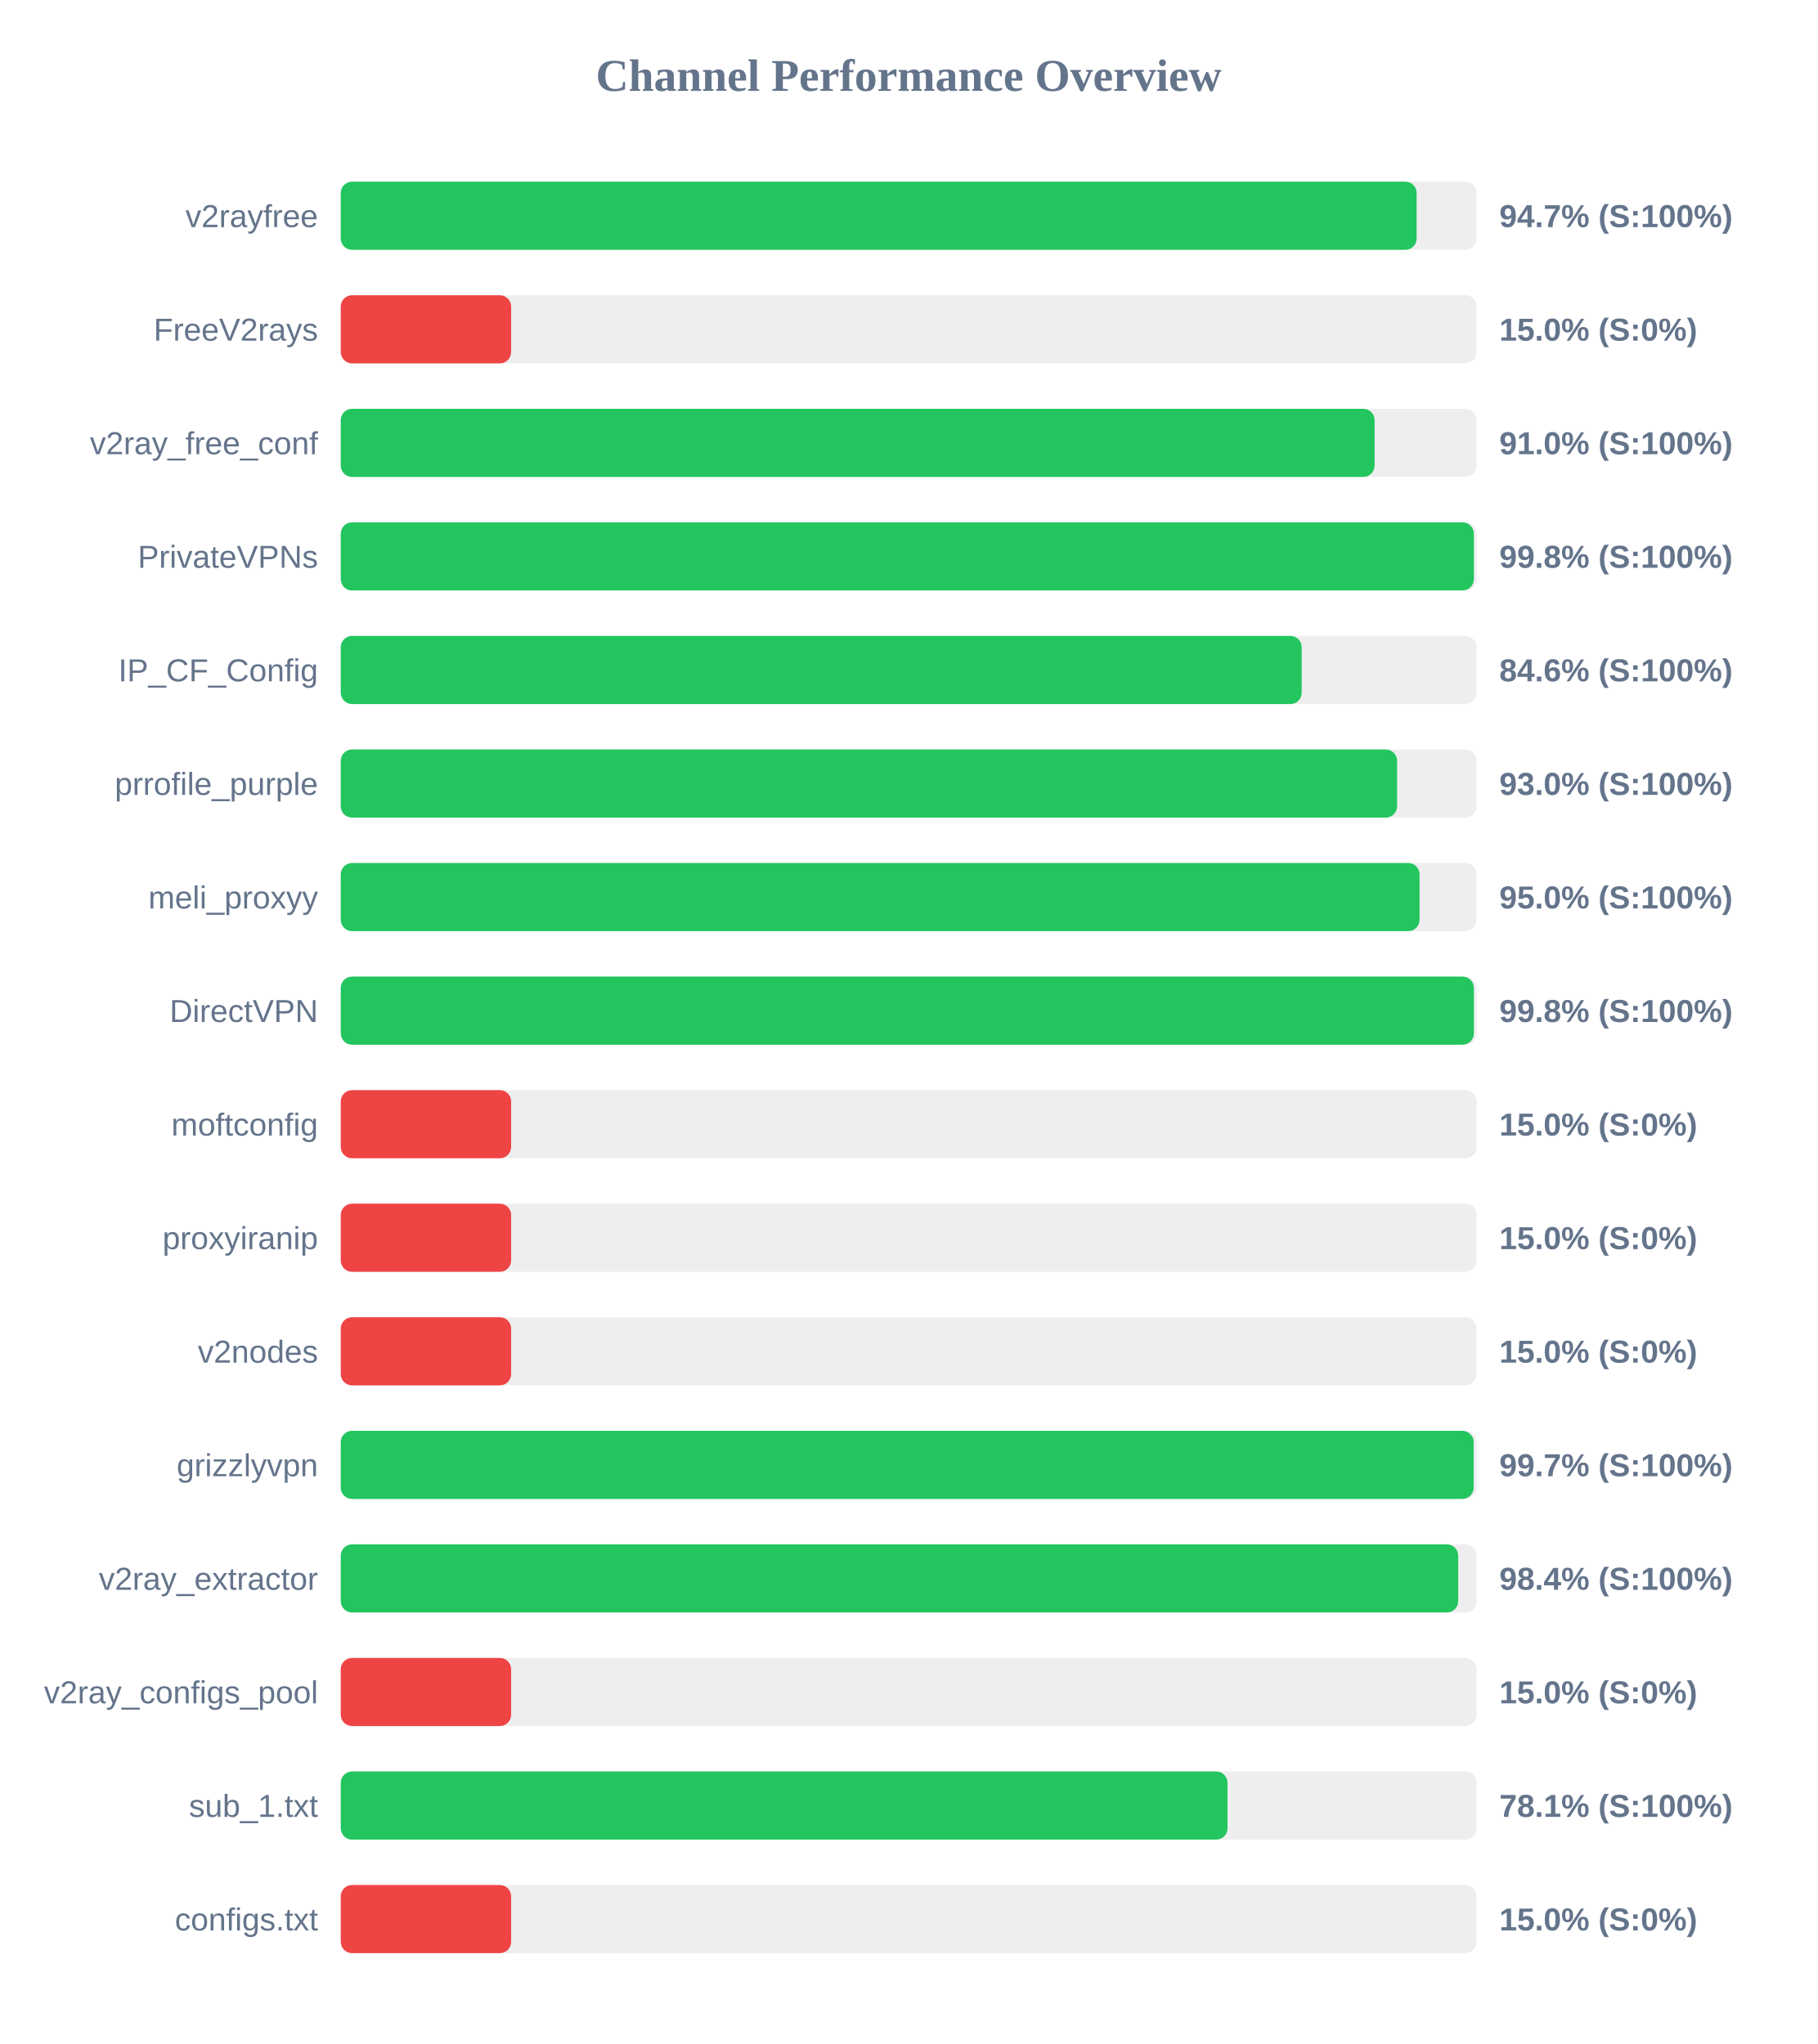
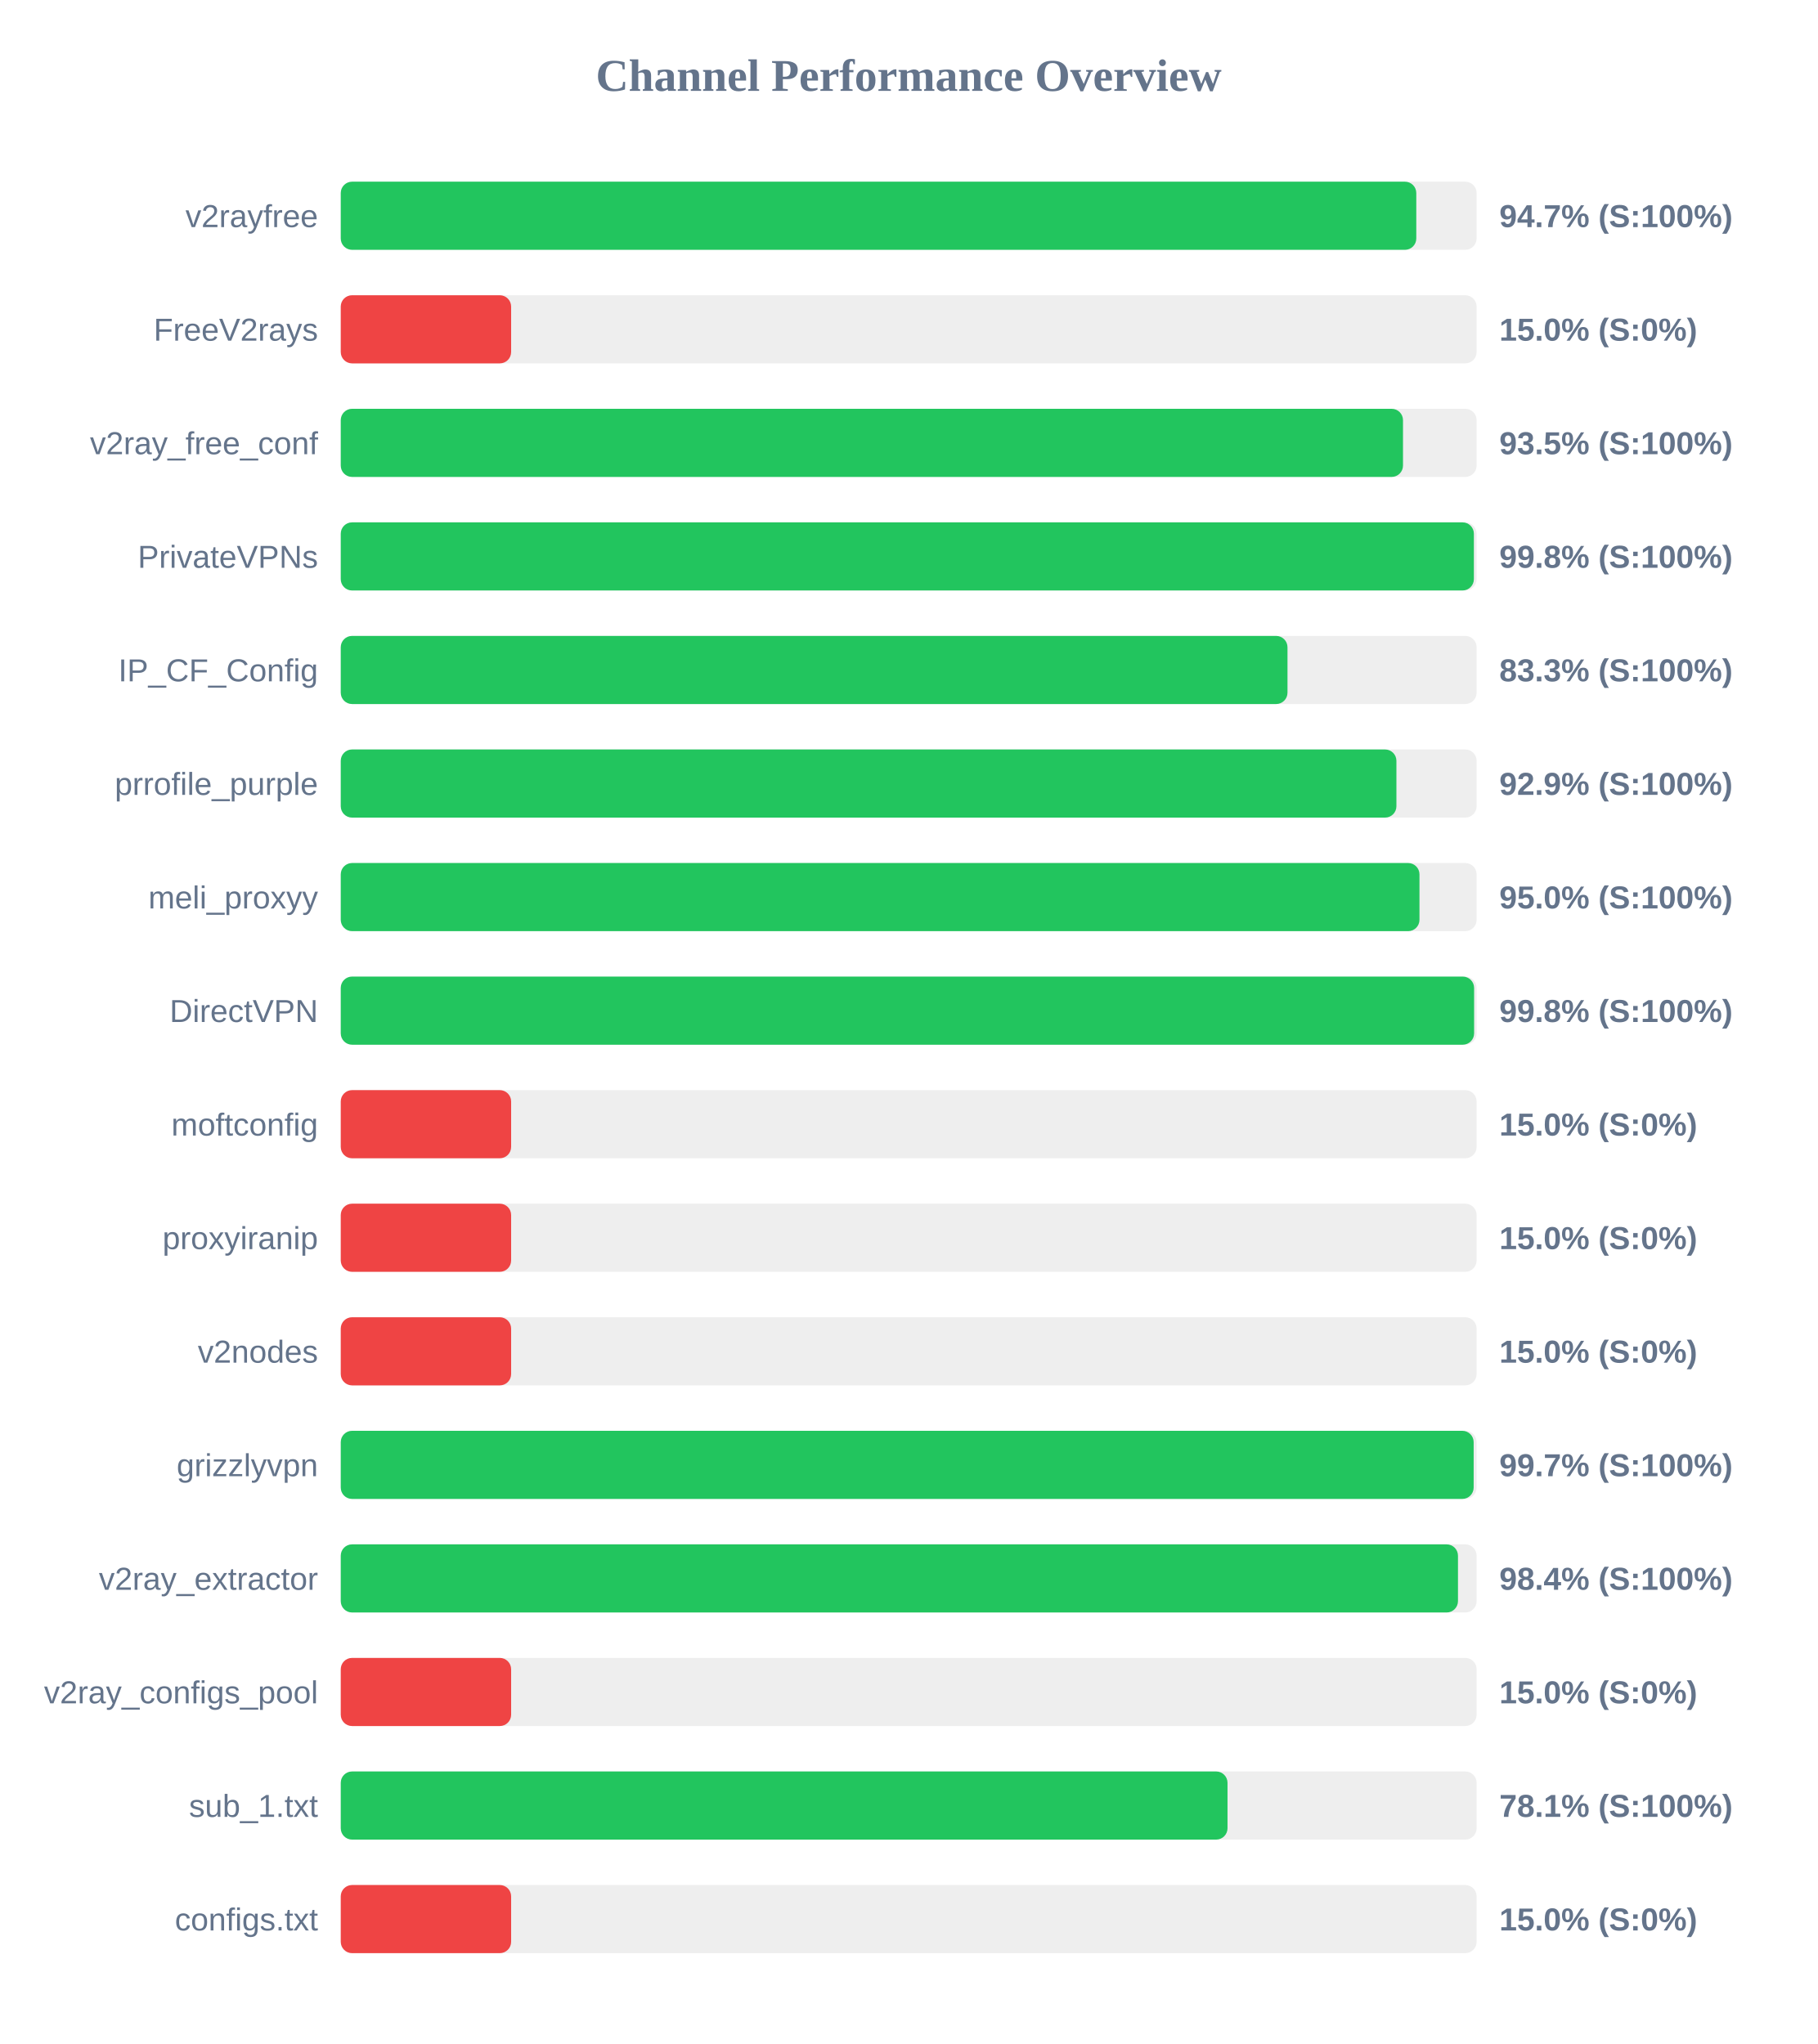
<svg xmlns="http://www.w3.org/2000/svg" width="800" height="900" version="1.1">
  <style>
        .row { font: 14px Arial; fill: #64748b; }
        .score { font: bold 14px Arial; fill: #64748b; }
    </style>
  <text x="400" y="40" text-anchor="middle" font-size="20px" font-weight="bold" fill="#64748b">Channel Performance Overview</text>
  <rect x="150" y="80" width="500" height="30" fill="#eee" rx="5" />
-   <rect x="150" y="80" width="473.6" height="30" fill="#22c55e" rx="5" />
+   <rect x="150" y="80" width="473.45" height="30" fill="#22c55e" rx="5" />
  <text x="140" y="100" text-anchor="end" class="row">v2rayfree</text>
  <text x="660" y="100" text-anchor="start" class="score">94.7% (S:100%)</text>
  <rect x="150" y="130" width="500" height="30" fill="#eee" rx="5" />
  <rect x="150" y="130" width="75.0" height="30" fill="#ef4444" rx="5" />
  <text x="140" y="150" text-anchor="end" class="row">FreeV2rays</text>
  <text x="660" y="150" text-anchor="start" class="score">15.0% (S:0%)</text>
  <rect x="150" y="180" width="500" height="30" fill="#eee" rx="5" />
-   <rect x="150" y="180" width="455.1" height="30" fill="#22c55e" rx="5" />
+   <rect x="150" y="180" width="467.6" height="30" fill="#22c55e" rx="5" />
  <text x="140" y="200" text-anchor="end" class="row">v2ray_free_conf</text>
-   <text x="660" y="200" text-anchor="start" class="score">91.0% (S:100%)</text>
+   <text x="660" y="200" text-anchor="start" class="score">93.5% (S:100%)</text>
  <rect x="150" y="230" width="500" height="30" fill="#eee" rx="5" />
  <rect x="150" y="230" width="498.8" height="30" fill="#22c55e" rx="5" />
  <text x="140" y="250" text-anchor="end" class="row">PrivateVPNs</text>
  <text x="660" y="250" text-anchor="start" class="score">99.8% (S:100%)</text>
  <rect x="150" y="280" width="500" height="30" fill="#eee" rx="5" />
-   <rect x="150" y="280" width="423.0" height="30" fill="#22c55e" rx="5" />
+   <rect x="150" y="280" width="416.75" height="30" fill="#22c55e" rx="5" />
  <text x="140" y="300" text-anchor="end" class="row">IP_CF_Config</text>
-   <text x="660" y="300" text-anchor="start" class="score">84.6% (S:100%)</text>
+   <text x="660" y="300" text-anchor="start" class="score">83.3% (S:100%)</text>
  <rect x="150" y="330" width="500" height="30" fill="#eee" rx="5" />
-   <rect x="150" y="330" width="465.0" height="30" fill="#22c55e" rx="5" />
+   <rect x="150" y="330" width="464.7" height="30" fill="#22c55e" rx="5" />
  <text x="140" y="350" text-anchor="end" class="row">prrofile_purple</text>
-   <text x="660" y="350" text-anchor="start" class="score">93.0% (S:100%)</text>
+   <text x="660" y="350" text-anchor="start" class="score">92.9% (S:100%)</text>
  <rect x="150" y="380" width="500" height="30" fill="#eee" rx="5" />
-   <rect x="150" y="380" width="474.9" height="30" fill="#22c55e" rx="5" />
+   <rect x="150" y="380" width="474.85" height="30" fill="#22c55e" rx="5" />
  <text x="140" y="400" text-anchor="end" class="row">meli_proxyy</text>
  <text x="660" y="400" text-anchor="start" class="score">95.0% (S:100%)</text>
  <rect x="150" y="430" width="500" height="30" fill="#eee" rx="5" />
-   <rect x="150" y="430" width="498.8" height="30" fill="#22c55e" rx="5" />
+   <rect x="150" y="430" width="498.9" height="30" fill="#22c55e" rx="5" />
  <text x="140" y="450" text-anchor="end" class="row">DirectVPN</text>
  <text x="660" y="450" text-anchor="start" class="score">99.8% (S:100%)</text>
  <rect x="150" y="480" width="500" height="30" fill="#eee" rx="5" />
  <rect x="150" y="480" width="75.0" height="30" fill="#ef4444" rx="5" />
  <text x="140" y="500" text-anchor="end" class="row">moftconfig</text>
  <text x="660" y="500" text-anchor="start" class="score">15.0% (S:0%)</text>
  <rect x="150" y="530" width="500" height="30" fill="#eee" rx="5" />
  <rect x="150" y="530" width="75.0" height="30" fill="#ef4444" rx="5" />
  <text x="140" y="550" text-anchor="end" class="row">proxyiranip</text>
  <text x="660" y="550" text-anchor="start" class="score">15.0% (S:0%)</text>
  <rect x="150" y="580" width="500" height="30" fill="#eee" rx="5" />
  <rect x="150" y="580" width="75.0" height="30" fill="#ef4444" rx="5" />
  <text x="140" y="600" text-anchor="end" class="row">v2nodes</text>
  <text x="660" y="600" text-anchor="start" class="score">15.0% (S:0%)</text>
  <rect x="150" y="630" width="500" height="30" fill="#eee" rx="5" />
  <rect x="150" y="630" width="498.7" height="30" fill="#22c55e" rx="5" />
  <text x="140" y="650" text-anchor="end" class="row">grizzlyvpn</text>
  <text x="660" y="650" text-anchor="start" class="score">99.7% (S:100%)</text>
  <rect x="150" y="680" width="500" height="30" fill="#eee" rx="5" />
-   <rect x="150" y="680" width="491.9" height="30" fill="#22c55e" rx="5" />
+   <rect x="150" y="680" width="491.8" height="30" fill="#22c55e" rx="5" />
  <text x="140" y="700" text-anchor="end" class="row">v2ray_extractor</text>
  <text x="660" y="700" text-anchor="start" class="score">98.4% (S:100%)</text>
  <rect x="150" y="730" width="500" height="30" fill="#eee" rx="5" />
  <rect x="150" y="730" width="75.0" height="30" fill="#ef4444" rx="5" />
  <text x="140" y="750" text-anchor="end" class="row">v2ray_configs_pool</text>
  <text x="660" y="750" text-anchor="start" class="score">15.0% (S:0%)</text>
  <rect x="150" y="780" width="500" height="30" fill="#eee" rx="5" />
  <rect x="150" y="780" width="390.35" height="30" fill="#22c55e" rx="5" />
  <text x="140" y="800" text-anchor="end" class="row">sub_1.txt</text>
  <text x="660" y="800" text-anchor="start" class="score">78.1% (S:100%)</text>
  <rect x="150" y="830" width="500" height="30" fill="#eee" rx="5" />
  <rect x="150" y="830" width="75.0" height="30" fill="#ef4444" rx="5" />
  <text x="140" y="850" text-anchor="end" class="row">configs.txt</text>
  <text x="660" y="850" text-anchor="start" class="score">15.0% (S:0%)</text>
</svg>
